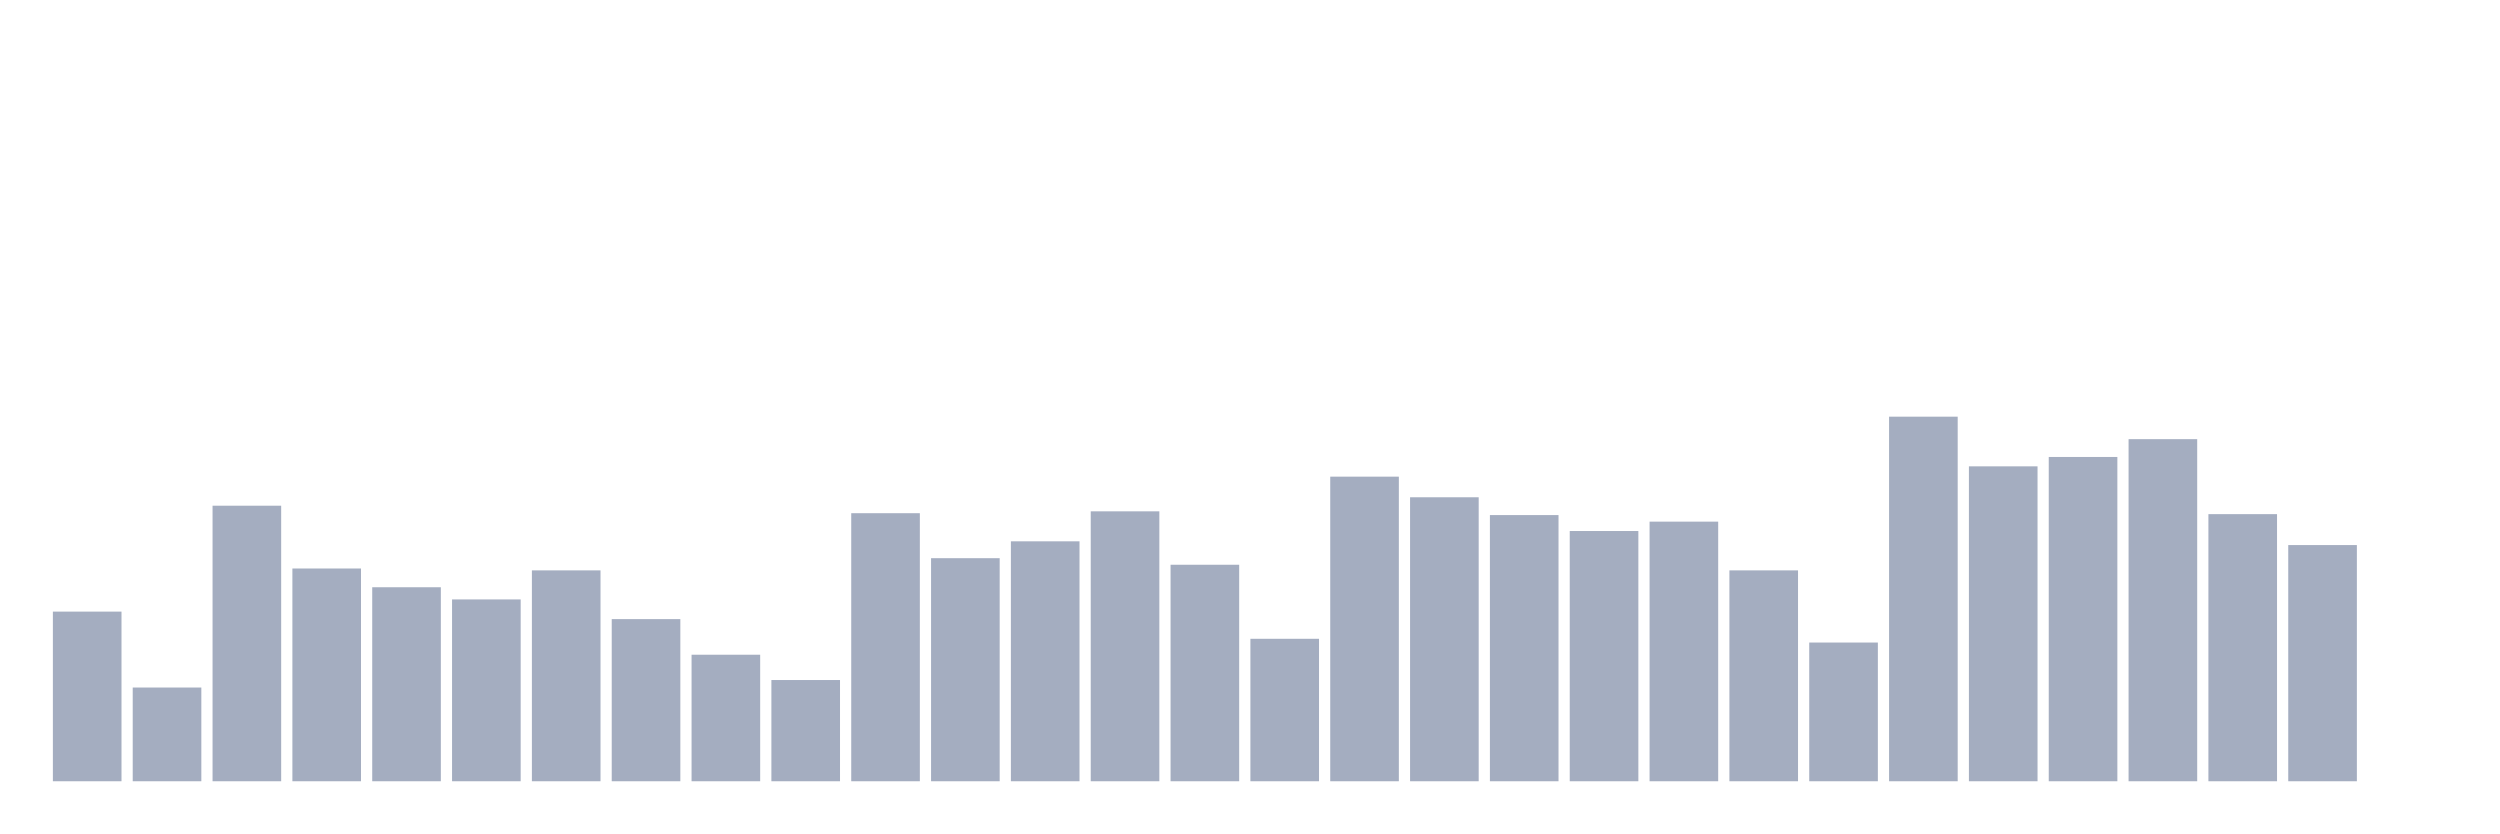
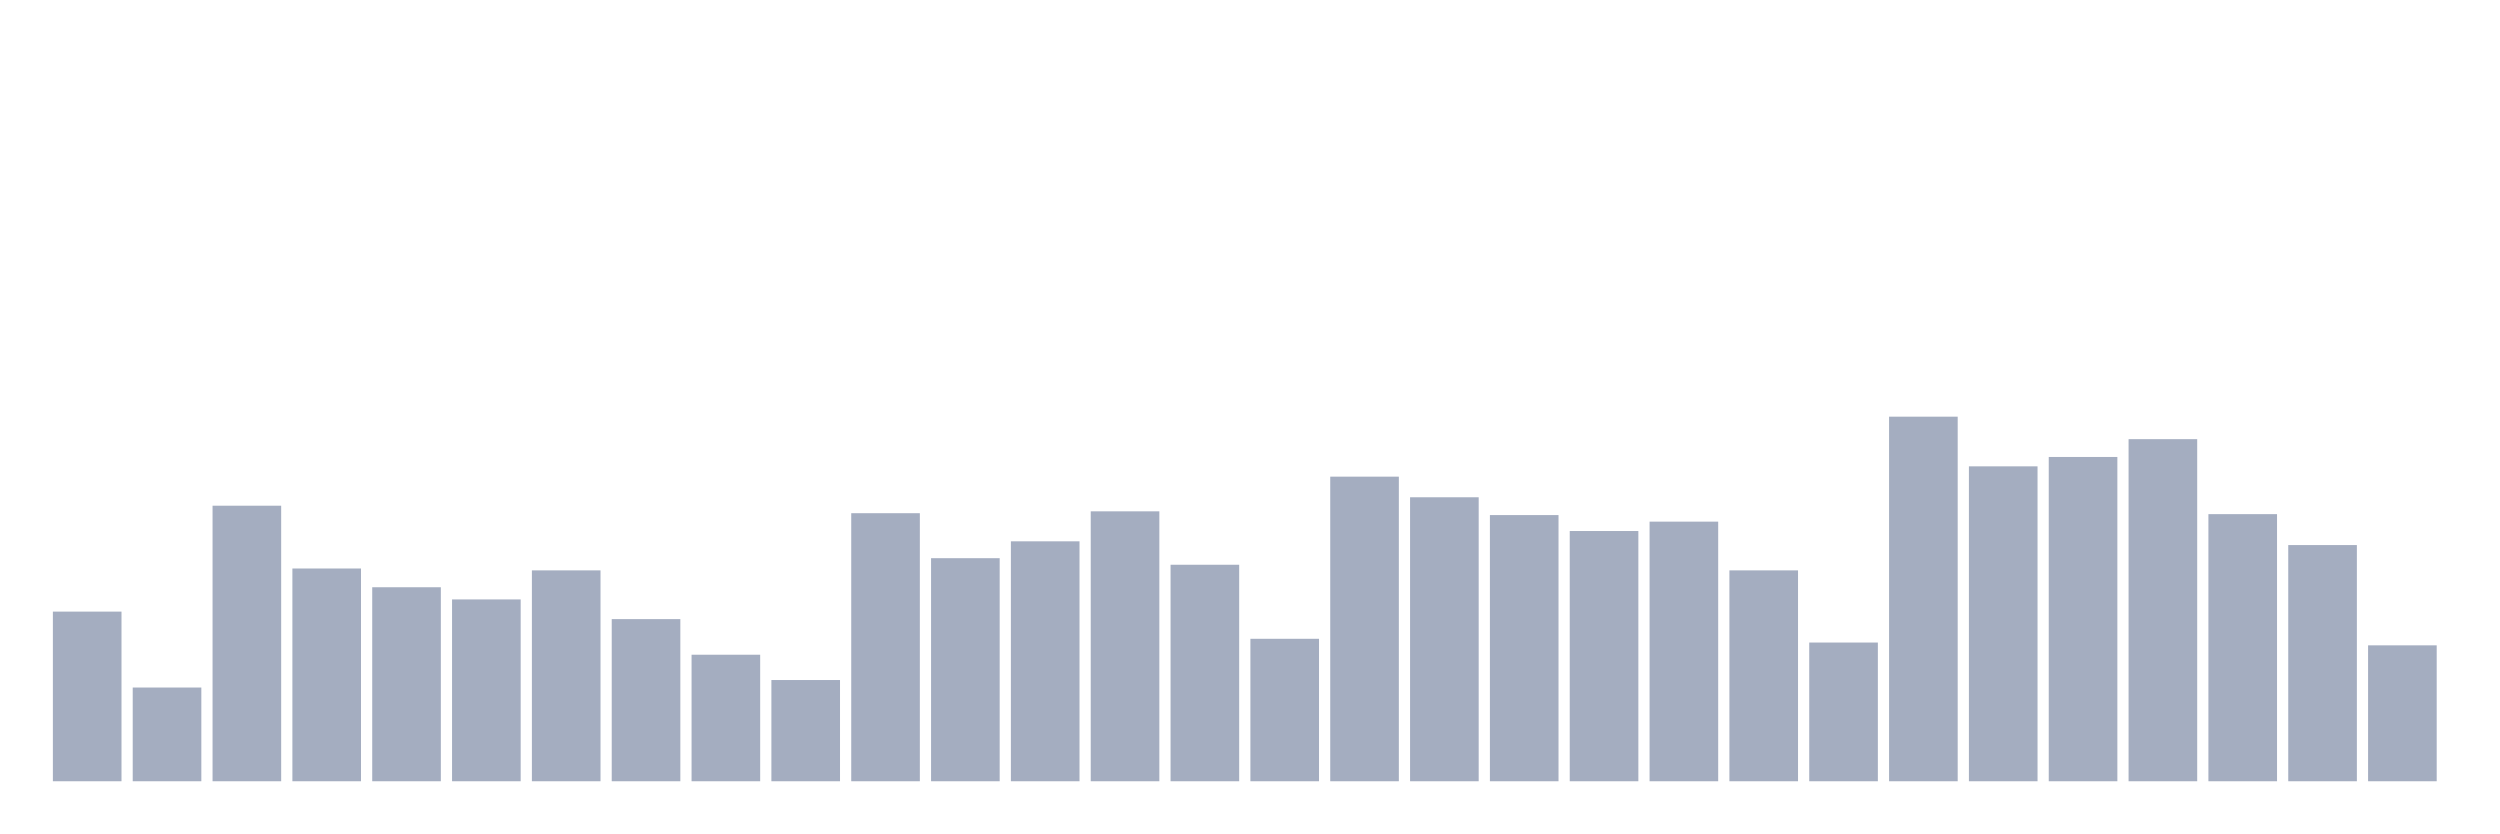
<svg xmlns="http://www.w3.org/2000/svg" viewBox="0 0 480 160">
  <g transform="translate(10,10)">
    <rect class="bar" x="0.153" width="13.175" y="107.429" height="32.571" fill="rgb(164,173,192)" />
    <rect class="bar" x="15.482" width="13.175" y="122.005" height="17.995" fill="rgb(164,173,192)" />
    <rect class="bar" x="30.81" width="13.175" y="87.095" height="52.905" fill="rgb(164,173,192)" />
    <rect class="bar" x="46.138" width="13.175" y="99.152" height="40.848" fill="rgb(164,173,192)" />
    <rect class="bar" x="61.466" width="13.175" y="102.751" height="37.249" fill="rgb(164,173,192)" />
    <rect class="bar" x="76.794" width="13.175" y="105.09" height="34.91" fill="rgb(164,173,192)" />
    <rect class="bar" x="92.123" width="13.175" y="99.512" height="40.488" fill="rgb(164,173,192)" />
    <rect class="bar" x="107.451" width="13.175" y="108.869" height="31.131" fill="rgb(164,173,192)" />
    <rect class="bar" x="122.779" width="13.175" y="115.707" height="24.293" fill="rgb(164,173,192)" />
    <rect class="bar" x="138.107" width="13.175" y="120.566" height="19.434" fill="rgb(164,173,192)" />
    <rect class="bar" x="153.436" width="13.175" y="88.535" height="51.465" fill="rgb(164,173,192)" />
    <rect class="bar" x="168.764" width="13.175" y="97.172" height="42.828" fill="rgb(164,173,192)" />
    <rect class="bar" x="184.092" width="13.175" y="93.933" height="46.067" fill="rgb(164,173,192)" />
    <rect class="bar" x="199.42" width="13.175" y="88.175" height="51.825" fill="rgb(164,173,192)" />
    <rect class="bar" x="214.748" width="13.175" y="98.432" height="41.568" fill="rgb(164,173,192)" />
    <rect class="bar" x="230.077" width="13.175" y="112.648" height="27.352" fill="rgb(164,173,192)" />
    <rect class="bar" x="245.405" width="13.175" y="81.517" height="58.483" fill="rgb(164,173,192)" />
    <rect class="bar" x="260.733" width="13.175" y="85.476" height="54.524" fill="rgb(164,173,192)" />
    <rect class="bar" x="276.061" width="13.175" y="88.895" height="51.105" fill="rgb(164,173,192)" />
    <rect class="bar" x="291.39" width="13.175" y="91.954" height="48.046" fill="rgb(164,173,192)" />
    <rect class="bar" x="306.718" width="13.175" y="90.154" height="49.846" fill="rgb(164,173,192)" />
    <rect class="bar" x="322.046" width="13.175" y="99.512" height="40.488" fill="rgb(164,173,192)" />
    <rect class="bar" x="337.374" width="13.175" y="113.368" height="26.632" fill="rgb(164,173,192)" />
    <rect class="bar" x="352.702" width="13.175" y="70" height="70" fill="rgb(164,173,192)" />
    <rect class="bar" x="368.031" width="13.175" y="79.537" height="60.463" fill="rgb(164,173,192)" />
    <rect class="bar" x="383.359" width="13.175" y="77.738" height="62.262" fill="rgb(164,173,192)" />
    <rect class="bar" x="398.687" width="13.175" y="74.319" height="65.681" fill="rgb(164,173,192)" />
    <rect class="bar" x="414.015" width="13.175" y="88.715" height="51.285" fill="rgb(164,173,192)" />
    <rect class="bar" x="429.344" width="13.175" y="94.653" height="45.347" fill="rgb(164,173,192)" />
-     <rect class="bar" x="444.672" width="13.175" y="140" height="0" fill="rgb(164,173,192)" />
+     <rect class="bar" x="444.672" width="13.175" y="113.907" height="26.093" fill="rgb(164,173,192)" />
  </g>
</svg>
